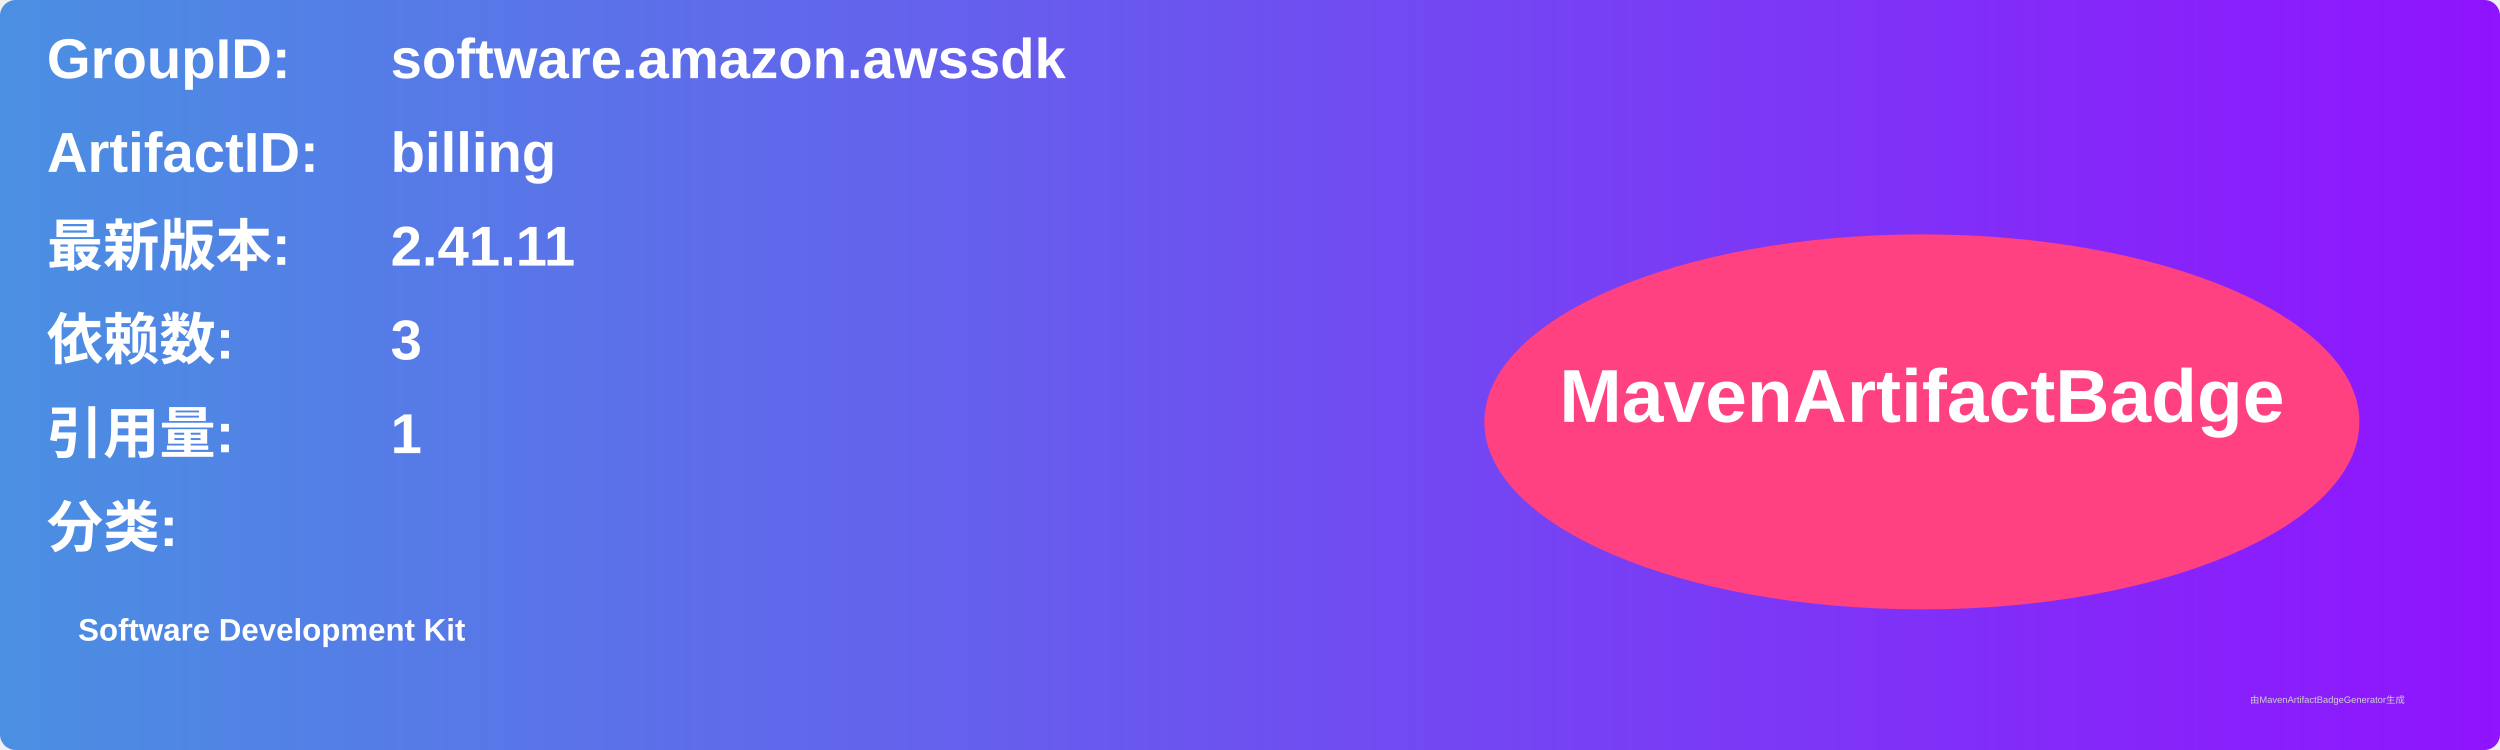
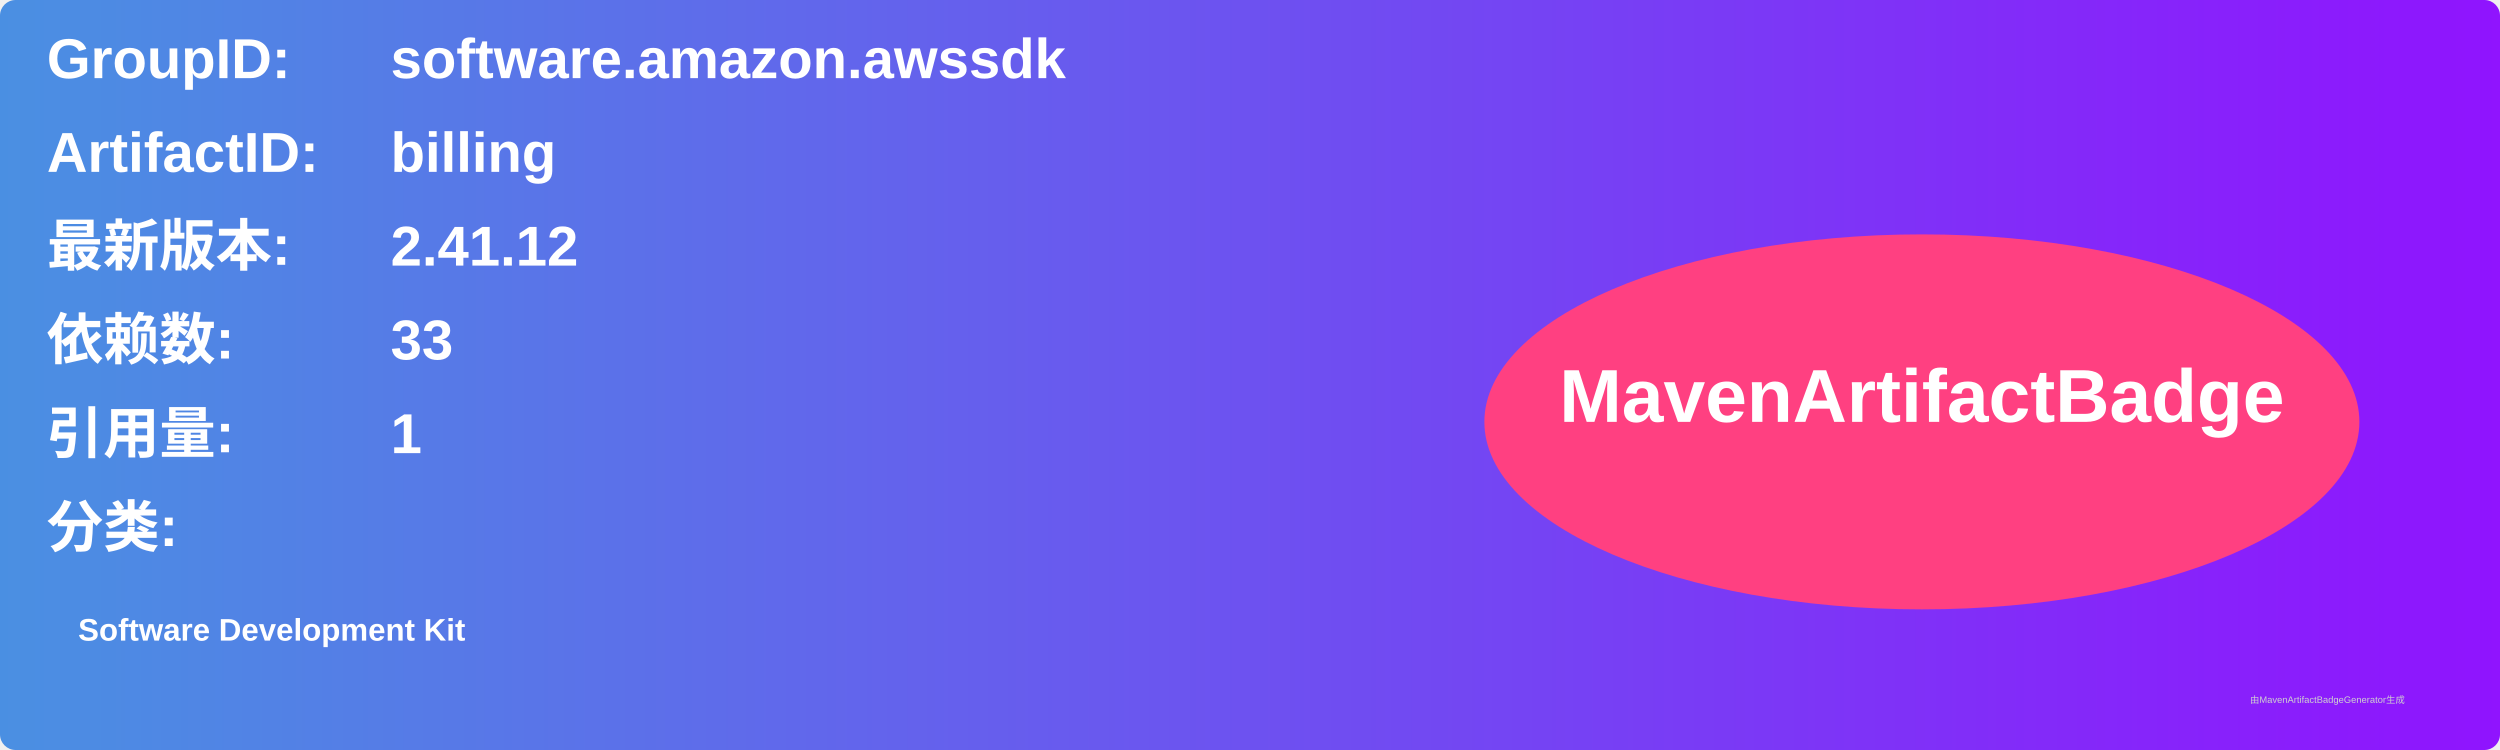
<svg xmlns="http://www.w3.org/2000/svg" width="800" height="240" viewBox="0 0 800 240">
  <linearGradient id="grad" x1="0%" y1="0%" x2="100%" y2="0%">
    <stop offset="0%" stop-color="#4a90e2" />
    <stop offset="100%" stop-color="#9013fe" />
  </linearGradient>
  <rect width="100%" height="100%" rx="5" ry="5" fill="url(#grad)" />
  <g transform="translate(15, 15)">
    <text x="0" y="10" font-family="Arial" font-size="18" fill="white" font-weight="bold" width="260">GroupID:</text>
    <text x="110" y="10" font-family="Arial" font-size="18" fill="white" font-weight="bold" width="460">software.amazon.awssdk</text>
    <text x="0" y="40" font-family="Arial" font-size="18" fill="white" font-weight="bold" width="260">ArtifactID:</text>
    <text x="110" y="40" font-family="Arial" font-size="18" fill="white" font-weight="bold" width="460">billing</text>
    <text x="0" y="70" font-family="Arial" font-size="18" fill="white" font-weight="bold">最新版本:</text>
    <text x="110" y="70" font-family="Arial" font-size="18" fill="white" font-weight="bold">
-       <tspan font-weight="bold">2.41.11</tspan>
+       <tspan font-weight="bold">2.41.12</tspan>
    </text>
    <text x="0" y="100" font-family="Arial" font-size="18" fill="white" font-weight="bold">依赖数: </text>
    <text x="110" y="100" font-family="Arial" font-size="18" fill="white">
-       <tspan font-weight="bold">3</tspan>
+       <tspan font-weight="bold">33</tspan>
    </text>
    <text x="0" y="130" font-family="Arial" font-size="18" fill="white" font-weight="bold">引用量: </text>
    <text x="110" y="130" font-family="Arial" font-size="18" fill="white">
      <tspan font-weight="bold">1</tspan>
    </text>
    <text x="0" y="160" font-family="Arial" font-size="18" fill="white" font-weight="bold">分类:</text>
    <text x="10" y="190" font-family="Arial" font-size="10" fill="white">
      <tspan font-weight="bold">Software Development Kit</tspan>
    </text>
    <ellipse cx="600" cy="120" rx="140" ry="60" fill="#ff4081" />
    <text x="600" y="120" text-anchor="middle" font-family="Arial" font-size="24" fill="white" font-weight="bold">MavenArtifactBadge</text>
  </g>
  <text x="720" y="225" font-family="Arial" font-size="3" fill="#d0d0d0">由MavenArtifactBadgeGenerator生成</text>
</svg>
